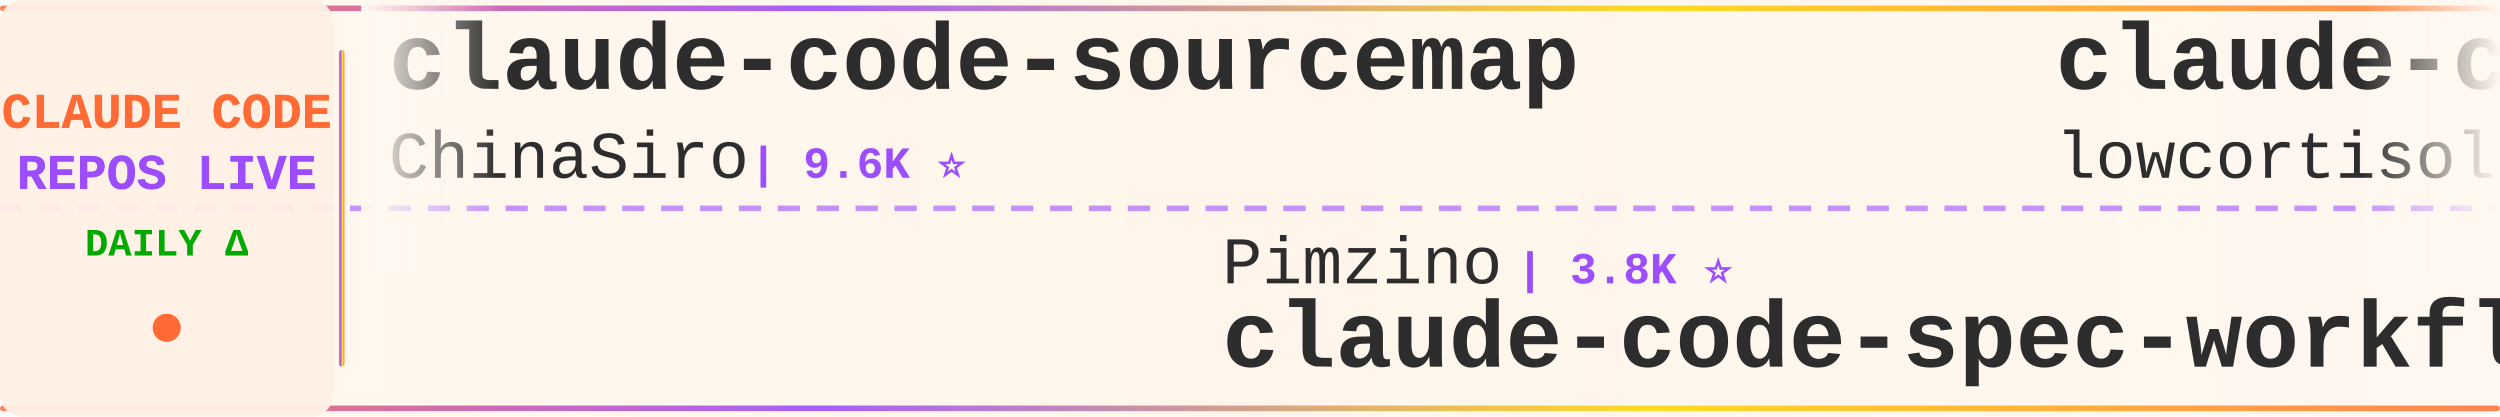
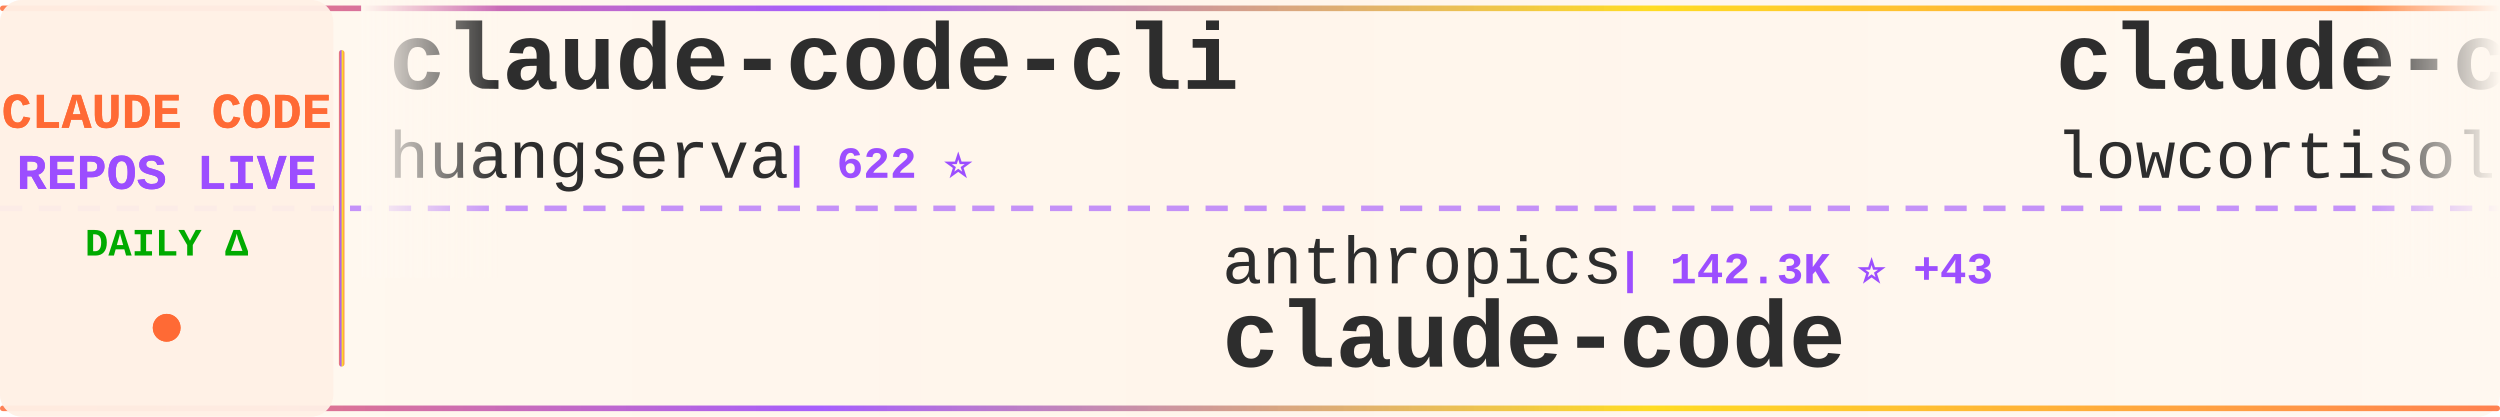
<svg xmlns="http://www.w3.org/2000/svg" width="900" height="150">
  <defs>
    <linearGradient id="tickerBg" x1="0%" y1="0%" x2="100%" y2="0%">
      <stop offset="0%" style="stop-color:#fff8f0;stop-opacity:0.98" />
      <stop offset="50%" style="stop-color:#fff5eb;stop-opacity:1" />
      <stop offset="100%" style="stop-color:#fff8f0;stop-opacity:0.98" />
    </linearGradient>
    <linearGradient id="borderGrad" x1="0%" y1="0%" x2="100%" y2="0%">
      <stop offset="0%" style="stop-color:#FF6B35;stop-opacity:0.85">
        <animate attributeName="stop-opacity" values="0.85;1;0.85" dur="2s" repeatCount="indefinite" />
      </stop>
      <stop offset="33%" style="stop-color:#9C4EFF;stop-opacity:0.9">
        <animate attributeName="stop-opacity" values="0.9;1;0.9" dur="2.2s" repeatCount="indefinite" />
      </stop>
      <stop offset="66%" style="stop-color:#FFD700;stop-opacity:0.85">
        <animate attributeName="stop-opacity" values="0.85;1;0.85" dur="1.8s" repeatCount="indefinite" />
      </stop>
      <stop offset="100%" style="stop-color:#FF6B35;stop-opacity:0.85">
        <animate attributeName="stop-opacity" values="0.85;1;0.85" dur="2s" repeatCount="indefinite" />
      </stop>
    </linearGradient>
    <filter id="textGlow">
      <feGaussianBlur stdDeviation="0.15" result="coloredBlur" />
      <feMerge>
        <feMergeNode in="coloredBlur" />
        <feMergeNode in="SourceGraphic" />
      </feMerge>
    </filter>
    <filter id="metricGlow">
      <feGaussianBlur stdDeviation="0.2" result="coloredBlur" />
      <feMerge>
        <feMergeNode in="coloredBlur" />
        <feMergeNode in="SourceGraphic" />
      </feMerge>
    </filter>
    <linearGradient id="leftFade" x1="0%" y1="0%" x2="100%" y2="0%">
      <stop offset="0%" style="stop-color:#fff8f0;stop-opacity:1" />
      <stop offset="100%" style="stop-color:#fff8f0;stop-opacity:0" />
    </linearGradient>
    <linearGradient id="rightFade" x1="0%" y1="0%" x2="100%" y2="0%">
      <stop offset="0%" style="stop-color:#fff8f0;stop-opacity:0" />
      <stop offset="100%" style="stop-color:#fff8f0;stop-opacity:1" />
    </linearGradient>
  </defs>
  <rect width="900" height="150" fill="url(#tickerBg)" rx="8" />
  <rect x="0" y="2" width="900" height="2" fill="url(#borderGrad)" rx="1" />
  <rect x="0" y="146" width="900" height="2" fill="url(#borderGrad)" rx="1" />
  <line x1="0" y1="75" x2="900" y2="75" stroke="#9C4EFF" stroke-width="2" stroke-dasharray="8 6" opacity="0.6" />
  <rect x="0" y="0" width="120" height="150" fill="#fff0e6" opacity="0.95" rx="8" />
  <text x="60" y="46" font-family="'Courier New', monospace" font-size="18" font-weight="bold" fill="#FF6B35" text-anchor="middle" filter="url(#textGlow)">
    CLAUDE CODE
  </text>
  <text x="60" y="68" font-family="'Courier New', monospace" font-size="18" font-weight="bold" fill="#9C4EFF" text-anchor="middle" filter="url(#textGlow)">
    REPOS LIVE
  </text>
  <text x="60" y="92" font-family="'Courier New', monospace" font-size="14" font-weight="bold" fill="#00aa00" text-anchor="middle">
    DAILY Δ
  </text>
  <circle cx="60" cy="118" r="5" fill="#FF6B35" filter="url(#metricGlow)">
    <animate attributeName="r" values="4;6;4" dur="1.5s" repeatCount="indefinite" />
    <animate attributeName="opacity" values="0.6;1;0.6" dur="1.5s" repeatCount="indefinite" />
  </circle>
  <rect x="122" y="18" width="2" height="114" fill="url(#borderGrad)" rx="1" />
  <clipPath id="tickerClip">
    <rect x="130" y="0" width="770" height="150" />
  </clipPath>
  <g clip-path="url(#tickerClip)">
    <g id="tickerItems">
      <animateTransform attributeName="transform" attributeType="XML" type="translate" from="0 0" to="-3000 0" dur="54s" repeatCount="indefinite" />
      <g transform="translate(0, 0)">
-         <text x="140" y="32" font-family="'Courier New', monospace" font-size="34" font-weight="bold" fill="#2d2d2d">claude-code-sourcemap</text>
-         <text x="140" y="64" font-family="'Courier New', monospace" font-size="24" font-weight="normal" fill="#2d2d2d" opacity="1.0">ChinaSiro</text>
-         <text x="270" y="64" font-family="'Courier New', monospace" font-size="16" font-weight="bold" fill="#9C4EFF"> | 9.6K ⭐</text>
+         <text x="140" y="32" font-family="'Courier New', monospace" font-size="34" font-weight="bold" fill="#2d2d2d">claude-code-cli</text>
+         <text x="140" y="64" font-family="'Courier New', monospace" font-size="24" font-weight="normal" fill="#2d2d2d" opacity="1.0">huangserva</text>
+         <text x="282" y="64" font-family="'Courier New', monospace" font-size="16" font-weight="bold" fill="#9C4EFF"> | 622 ⭐</text>
      </g>
      <g transform="translate(300, 0)">
-         <text x="140" y="102" font-family="'Courier New', monospace" font-size="24" font-weight="normal" fill="#2d2d2d" opacity="1.0">Pimzino</text>
-         <text x="246" y="102" font-family="'Courier New', monospace" font-size="16" font-weight="bold" fill="#9C4EFF"> | 3.8K ⭐</text>
-         <text x="140" y="132" font-family="'Courier New', monospace" font-size="34" font-weight="bold" fill="#2d2d2d">claude-code-spec-workflo...</text>
+         <text x="140" y="102" font-family="'Courier New', monospace" font-size="24" font-weight="normal" fill="#2d2d2d" opacity="1.0">anthropics</text>
+         <text x="282" y="102" font-family="'Courier New', monospace" font-size="16" font-weight="bold" fill="#9C4EFF"> | 142.3K ⭐ +43</text>
+         <text x="140" y="132" font-family="'Courier New', monospace" font-size="34" font-weight="bold" fill="#2d2d2d">claude-code</text>
      </g>
      <g transform="translate(600, 0)">
        <text x="140" y="32" font-family="'Courier New', monospace" font-size="34" font-weight="bold" fill="#2d2d2d">claude-code</text>
        <text x="140" y="64" font-family="'Courier New', monospace" font-size="24" font-weight="normal" fill="#2d2d2d" opacity="1.0">lowcortisolprogrammer</text>
        <text x="414" y="64" font-family="'Courier New', monospace" font-size="16" font-weight="bold" fill="#9C4EFF"> | 171 ⭐</text>
      </g>
      <g transform="translate(900, 0)">
+         <text x="140" y="102" font-family="'Courier New', monospace" font-size="24" font-weight="normal" fill="#2d2d2d" opacity="1.0">VILA-Lab</text>
+         <text x="258" y="102" font-family="'Courier New', monospace" font-size="16" font-weight="bold" fill="#9C4EFF"> | 2.1K ⭐</text>
+         <text x="140" y="132" font-family="'Courier New', monospace" font-size="34" font-weight="bold" fill="#2d2d2d">Dive-into-Claude-Code</text>
+       </g>
+       <g transform="translate(1200, 0)">
+         <text x="140" y="32" font-family="'Courier New', monospace" font-size="34" font-weight="bold" fill="#2d2d2d">claude-code-plugins-plus...</text>
+         <text x="140" y="64" font-family="'Courier New', monospace" font-size="24" font-weight="normal" fill="#2d2d2d" opacity="1.0">jeremylongshore</text>
+         <text x="342" y="64" font-family="'Courier New', monospace" font-size="16" font-weight="bold" fill="#9C4EFF"> | 2.7K ⭐</text>
+       </g>
+       <g transform="translate(1500, 0)">
+         <text x="140" y="102" font-family="'Courier New', monospace" font-size="24" font-weight="normal" fill="#2d2d2d" opacity="1.0">krusemediallc</text>
+         <text x="318" y="102" font-family="'Courier New', monospace" font-size="16" font-weight="bold" fill="#9C4EFF"> | 1.4K ⭐ +6</text>
+         <text x="140" y="132" font-family="'Courier New', monospace" font-size="34" font-weight="bold" fill="#2d2d2d">arcads-claude-code</text>
+       </g>
+       <g transform="translate(1800, 0)">
+         <text x="140" y="32" font-family="'Courier New', monospace" font-size="34" font-weight="bold" fill="#2d2d2d">claude-code-transcripts</text>
+         <text x="140" y="64" font-family="'Courier New', monospace" font-size="24" font-weight="normal" fill="#2d2d2d" opacity="1.0">simonw</text>
+         <text x="234" y="64" font-family="'Courier New', monospace" font-size="16" font-weight="bold" fill="#9C4EFF"> | 1.7K ⭐ +1.7K</text>
+       </g>
+       <g transform="translate(2100, 0)">
        <text x="140" y="102" font-family="'Courier New', monospace" font-size="24" font-weight="normal" fill="#2d2d2d" opacity="1.0">AICoderTudou</text>
        <text x="306" y="102" font-family="'Courier New', monospace" font-size="16" font-weight="bold" fill="#9C4EFF"> | 496 ⭐</text>
        <text x="140" y="132" font-family="'Courier New', monospace" font-size="34" font-weight="bold" fill="#2d2d2d">claude-code-tudou</text>
      </g>
-       <g transform="translate(1200, 0)">
+       <g transform="translate(2400, 0)">
        <text x="140" y="32" font-family="'Courier New', monospace" font-size="34" font-weight="bold" fill="#2d2d2d">claude-code</text>
-         <text x="140" y="64" font-family="'Courier New', monospace" font-size="24" font-weight="normal" fill="#2d2d2d" opacity="1.0">alex000kim</text>
-         <text x="282" y="64" font-family="'Courier New', monospace" font-size="16" font-weight="bold" fill="#9C4EFF"> | 233 ⭐</text>
-       </g>
-       <g transform="translate(1500, 0)">
-         <text x="140" y="102" font-family="'Courier New', monospace" font-size="24" font-weight="normal" fill="#2d2d2d" opacity="1.0">OrcaWhisper</text>
-         <text x="294" y="102" font-family="'Courier New', monospace" font-size="16" font-weight="bold" fill="#9C4EFF"> | 92 ⭐</text>
-         <text x="140" y="132" font-family="'Courier New', monospace" font-size="34" font-weight="bold" fill="#2d2d2d">Claude-Code</text>
-       </g>
-       <g transform="translate(1800, 0)">
-         <text x="140" y="32" font-family="'Courier New', monospace" font-size="34" font-weight="bold" fill="#2d2d2d">claude-code</text>
-         <text x="140" y="64" font-family="'Courier New', monospace" font-size="24" font-weight="normal" fill="#2d2d2d" opacity="1.0">RishabhK103</text>
-         <text x="294" y="64" font-family="'Courier New', monospace" font-size="16" font-weight="bold" fill="#9C4EFF"> | 107 ⭐</text>
-       </g>
-       <g transform="translate(2100, 0)">
-         <text x="140" y="102" font-family="'Courier New', monospace" font-size="24" font-weight="normal" fill="#2d2d2d" opacity="1.0">zstmfhy</text>
-         <text x="246" y="102" font-family="'Courier New', monospace" font-size="16" font-weight="bold" fill="#9C4EFF"> | 190 ⭐</text>
-         <text x="140" y="132" font-family="'Courier New', monospace" font-size="34" font-weight="bold" fill="#2d2d2d">Claude-code</text>
-       </g>
-       <g transform="translate(2400, 0)">
-         <text x="140" y="32" font-family="'Courier New', monospace" font-size="34" font-weight="bold" fill="#2d2d2d">claude-code-source-code</text>
-         <text x="140" y="64" font-family="'Courier New', monospace" font-size="24" font-weight="normal" fill="#2d2d2d" opacity="1.0">777genius</text>
-         <text x="270" y="64" font-family="'Courier New', monospace" font-size="16" font-weight="bold" fill="#9C4EFF"> | 926 ⭐</text>
+         <text x="140" y="64" font-family="'Courier New', monospace" font-size="24" font-weight="normal" fill="#2d2d2d" opacity="1.0">jarmuine</text>
+         <text x="258" y="64" font-family="'Courier New', monospace" font-size="16" font-weight="bold" fill="#9C4EFF"> | 2.3K ⭐</text>
      </g>
      <g transform="translate(2700, 0)">
-         <text x="140" y="102" font-family="'Courier New', monospace" font-size="24" font-weight="normal" fill="#2d2d2d" opacity="1.0">nicedreamzapp</text>
-         <text x="318" y="102" font-family="'Courier New', monospace" font-size="16" font-weight="bold" fill="#9C4EFF"> | 3.2K ⭐</text>
-         <text x="140" y="132" font-family="'Courier New', monospace" font-size="34" font-weight="bold" fill="#2d2d2d">claude-code-local</text>
+         <text x="140" y="102" font-family="'Courier New', monospace" font-size="24" font-weight="normal" fill="#2d2d2d" opacity="1.0">LING71671</text>
+         <text x="270" y="102" font-family="'Courier New', monospace" font-size="16" font-weight="bold" fill="#9C4EFF"> | 945 ⭐</text>
+         <text x="140" y="132" font-family="'Courier New', monospace" font-size="34" font-weight="bold" fill="#2d2d2d">Open-ClaudeCode</text>
      </g>
      <g transform="translate(3000, 0)">
-         <text x="140" y="32" font-family="'Courier New', monospace" font-size="34" font-weight="bold" fill="#2d2d2d">claude-code-sourcemap</text>
-         <text x="140" y="64" font-family="'Courier New', monospace" font-size="24" font-weight="normal" fill="#2d2d2d" opacity="1.0">ChinaSiro</text>
-         <text x="270" y="64" font-family="'Courier New', monospace" font-size="16" font-weight="bold" fill="#9C4EFF"> | 9.6K ⭐</text>
+         <text x="140" y="32" font-family="'Courier New', monospace" font-size="34" font-weight="bold" fill="#2d2d2d">claude-code-cli</text>
+         <text x="140" y="64" font-family="'Courier New', monospace" font-size="24" font-weight="normal" fill="#2d2d2d" opacity="1.0">huangserva</text>
+         <text x="282" y="64" font-family="'Courier New', monospace" font-size="16" font-weight="bold" fill="#9C4EFF"> | 622 ⭐</text>
      </g>
      <g transform="translate(3300, 0)">
-         <text x="140" y="102" font-family="'Courier New', monospace" font-size="24" font-weight="normal" fill="#2d2d2d" opacity="1.0">Pimzino</text>
-         <text x="246" y="102" font-family="'Courier New', monospace" font-size="16" font-weight="bold" fill="#9C4EFF"> | 3.8K ⭐</text>
-         <text x="140" y="132" font-family="'Courier New', monospace" font-size="34" font-weight="bold" fill="#2d2d2d">claude-code-spec-workflo...</text>
+         <text x="140" y="102" font-family="'Courier New', monospace" font-size="24" font-weight="normal" fill="#2d2d2d" opacity="1.0">anthropics</text>
+         <text x="282" y="102" font-family="'Courier New', monospace" font-size="16" font-weight="bold" fill="#9C4EFF"> | 142.3K ⭐ +43</text>
+         <text x="140" y="132" font-family="'Courier New', monospace" font-size="34" font-weight="bold" fill="#2d2d2d">claude-code</text>
      </g>
      <g transform="translate(3600, 0)">
        <text x="140" y="32" font-family="'Courier New', monospace" font-size="34" font-weight="bold" fill="#2d2d2d">claude-code</text>
        <text x="140" y="64" font-family="'Courier New', monospace" font-size="24" font-weight="normal" fill="#2d2d2d" opacity="1.0">lowcortisolprogrammer</text>
        <text x="414" y="64" font-family="'Courier New', monospace" font-size="16" font-weight="bold" fill="#9C4EFF"> | 171 ⭐</text>
      </g>
      <g transform="translate(3900, 0)">
-         <text x="140" y="102" font-family="'Courier New', monospace" font-size="24" font-weight="normal" fill="#2d2d2d" opacity="1.0">AICoderTudou</text>
-         <text x="306" y="102" font-family="'Courier New', monospace" font-size="16" font-weight="bold" fill="#9C4EFF"> | 496 ⭐</text>
-         <text x="140" y="132" font-family="'Courier New', monospace" font-size="34" font-weight="bold" fill="#2d2d2d">claude-code-tudou</text>
+         <text x="140" y="102" font-family="'Courier New', monospace" font-size="24" font-weight="normal" fill="#2d2d2d" opacity="1.0">VILA-Lab</text>
+         <text x="258" y="102" font-family="'Courier New', monospace" font-size="16" font-weight="bold" fill="#9C4EFF"> | 2.1K ⭐</text>
+         <text x="140" y="132" font-family="'Courier New', monospace" font-size="34" font-weight="bold" fill="#2d2d2d">Dive-into-Claude-Code</text>
      </g>
    </g>
  </g>
  <rect x="130" y="0" width="50" height="100" fill="url(#leftFade)" />
  <rect x="850" y="0" width="50" height="100" fill="url(#rightFade)" />
</svg>
